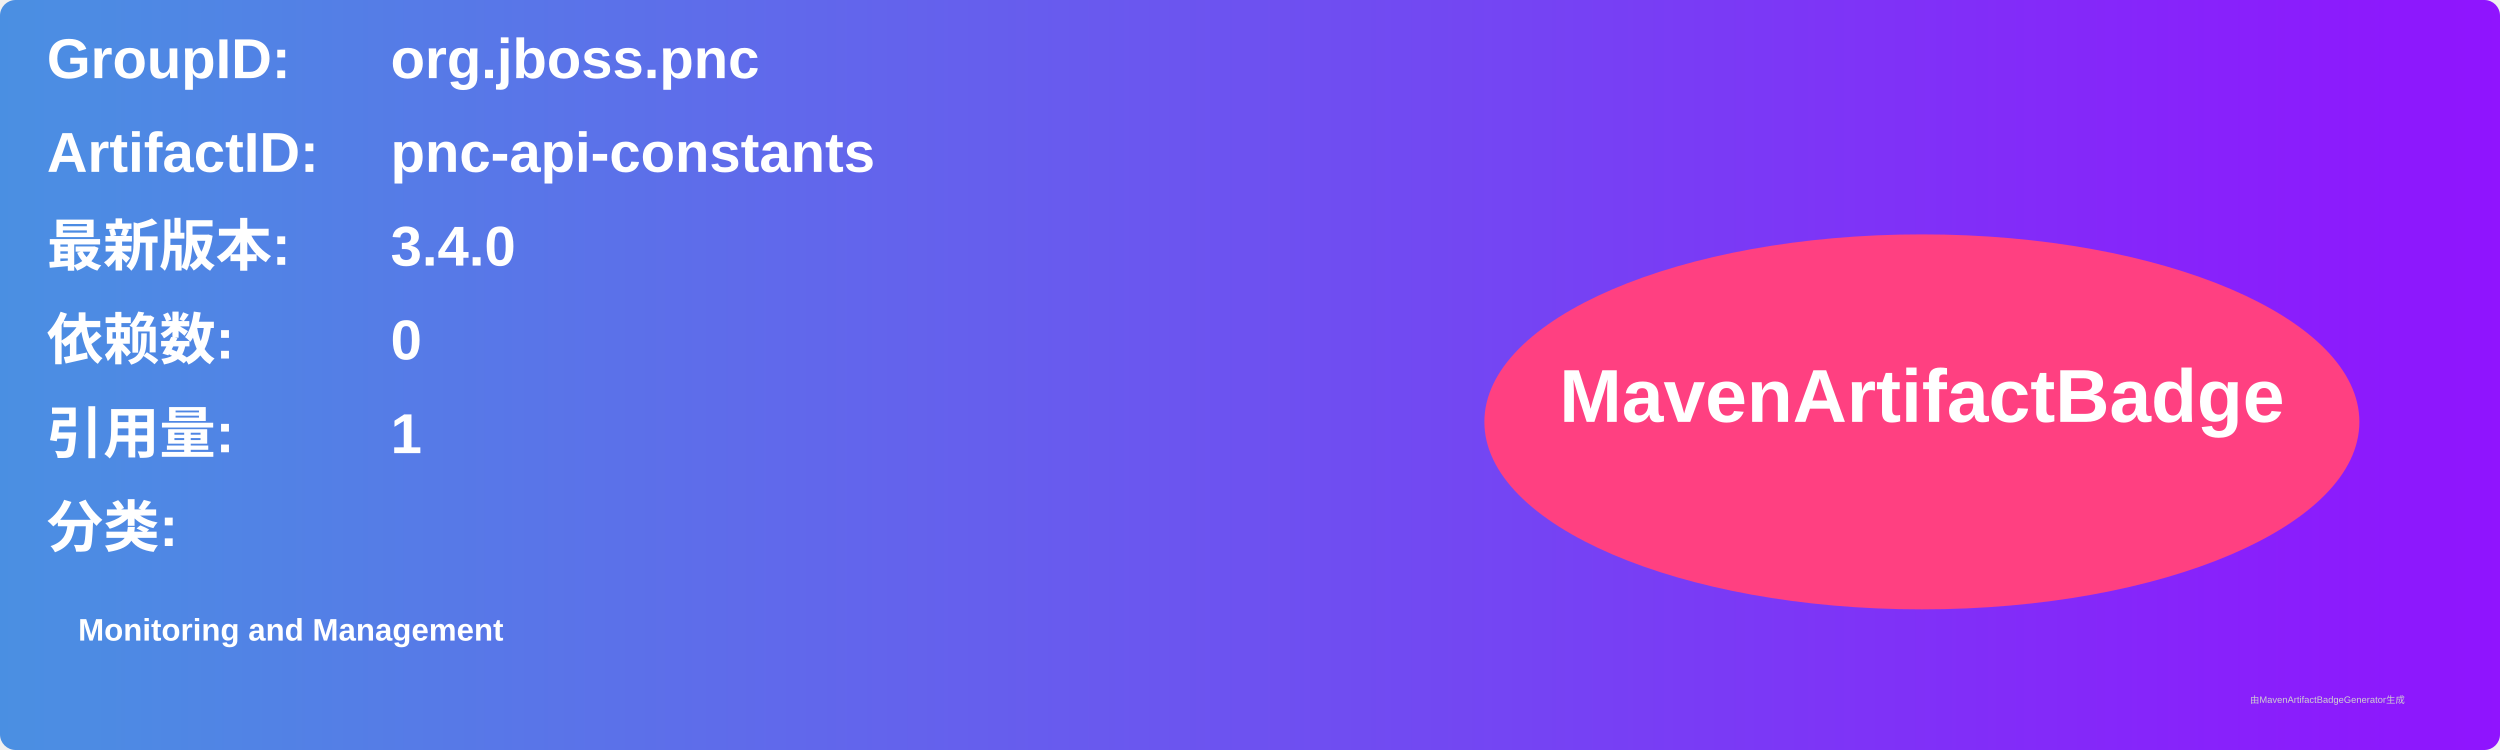
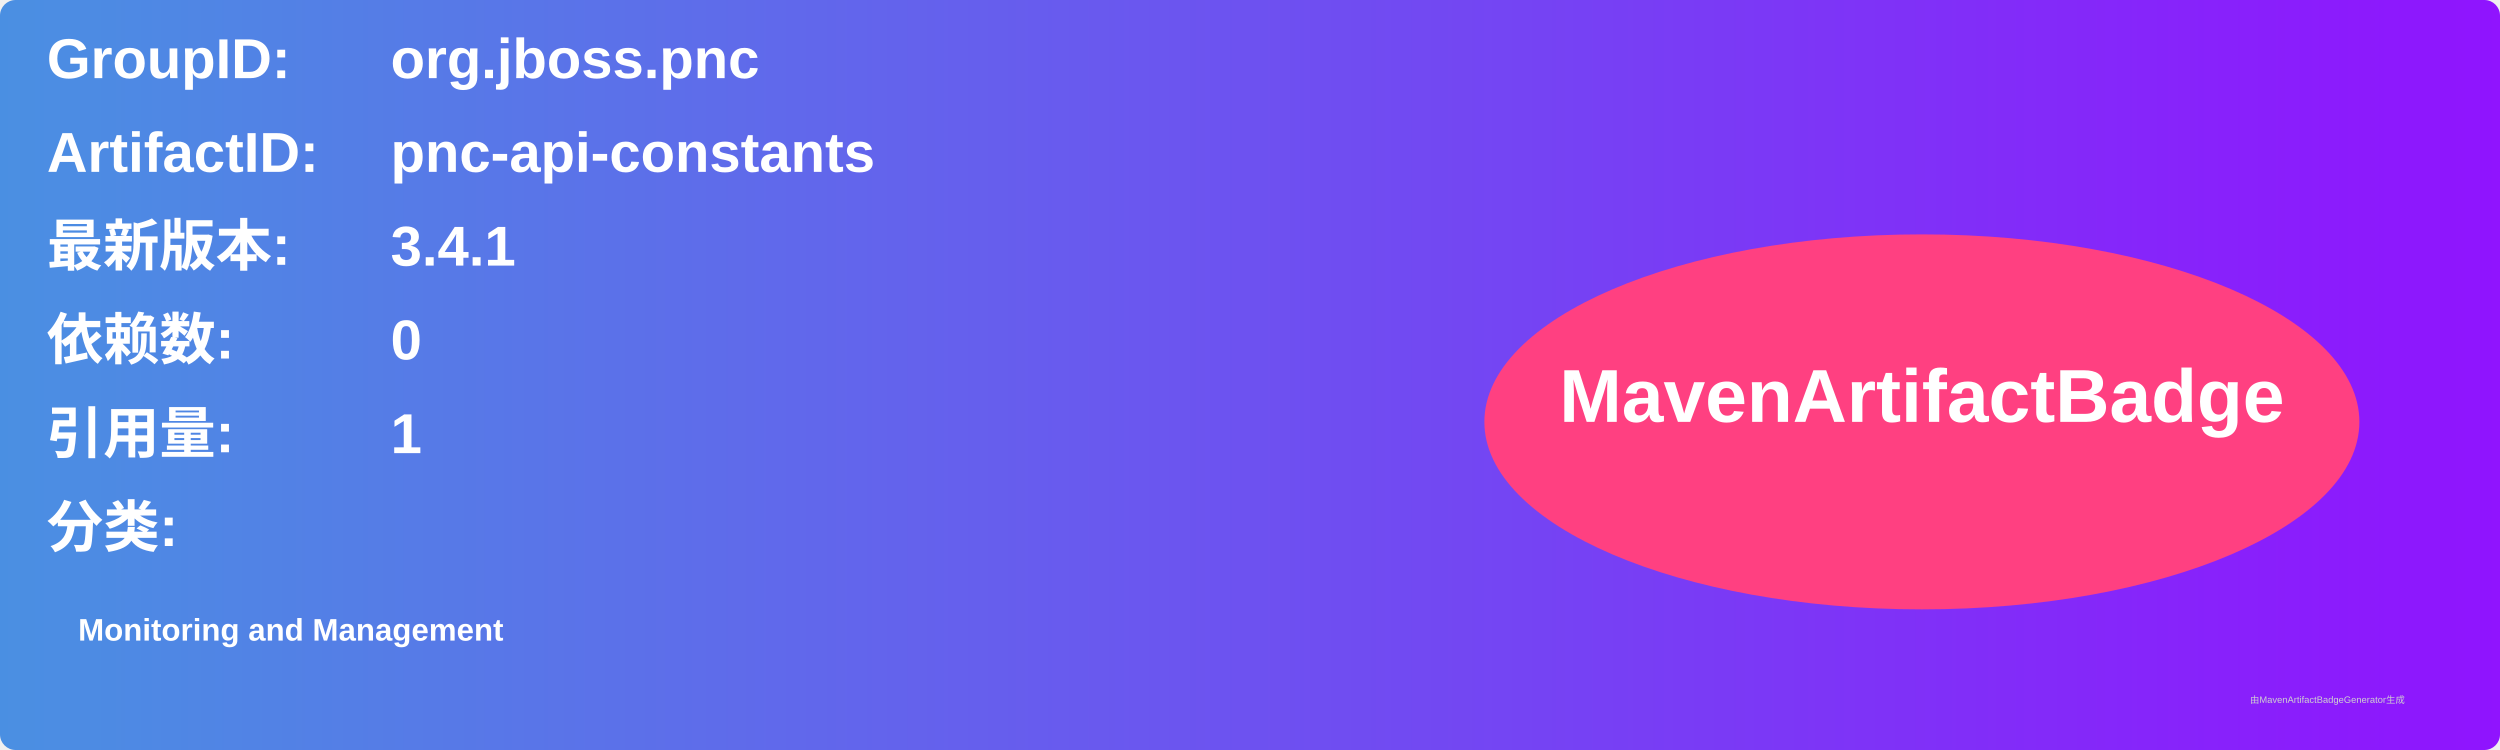
<svg xmlns="http://www.w3.org/2000/svg" width="800" height="240" viewBox="0 0 800 240">
  <linearGradient id="grad" x1="0%" y1="0%" x2="100%" y2="0%">
    <stop offset="0%" stop-color="#4a90e2" />
    <stop offset="100%" stop-color="#9013fe" />
  </linearGradient>
  <rect width="100%" height="100%" rx="5" ry="5" fill="url(#grad)" />
  <g transform="translate(15, 15)">
    <text x="0" y="10" font-family="Arial" font-size="18" fill="white" font-weight="bold" width="260">GroupID:</text>
    <text x="110" y="10" font-family="Arial" font-size="18" fill="white" font-weight="bold" width="460">org.jboss.pnc</text>
    <text x="0" y="40" font-family="Arial" font-size="18" fill="white" font-weight="bold" width="260">ArtifactID:</text>
    <text x="110" y="40" font-family="Arial" font-size="18" fill="white" font-weight="bold" width="460">pnc-api-constants</text>
    <text x="0" y="70" font-family="Arial" font-size="18" fill="white" font-weight="bold">最新版本:</text>
    <text x="110" y="70" font-family="Arial" font-size="18" fill="white" font-weight="bold">
-       <tspan font-weight="bold">3.4.0</tspan>
+       <tspan font-weight="bold">3.4.1</tspan>
    </text>
    <text x="0" y="100" font-family="Arial" font-size="18" fill="white" font-weight="bold">依赖数: </text>
    <text x="110" y="100" font-family="Arial" font-size="18" fill="white">
      <tspan font-weight="bold">0</tspan>
    </text>
    <text x="0" y="130" font-family="Arial" font-size="18" fill="white" font-weight="bold">引用量: </text>
    <text x="110" y="130" font-family="Arial" font-size="18" fill="white">
      <tspan font-weight="bold">1</tspan>
    </text>
    <text x="0" y="160" font-family="Arial" font-size="18" fill="white" font-weight="bold">分类:</text>
    <text x="10" y="190" font-family="Arial" font-size="10" fill="white">
      <tspan font-weight="bold">Monitoring and Management</tspan>
    </text>
    <ellipse cx="600" cy="120" rx="140" ry="60" fill="#ff4081" />
    <text x="600" y="120" text-anchor="middle" font-family="Arial" font-size="24" fill="white" font-weight="bold">MavenArtifactBadge</text>
  </g>
  <text x="720" y="225" font-family="Arial" font-size="3" fill="#d0d0d0">由MavenArtifactBadgeGenerator生成</text>
</svg>
